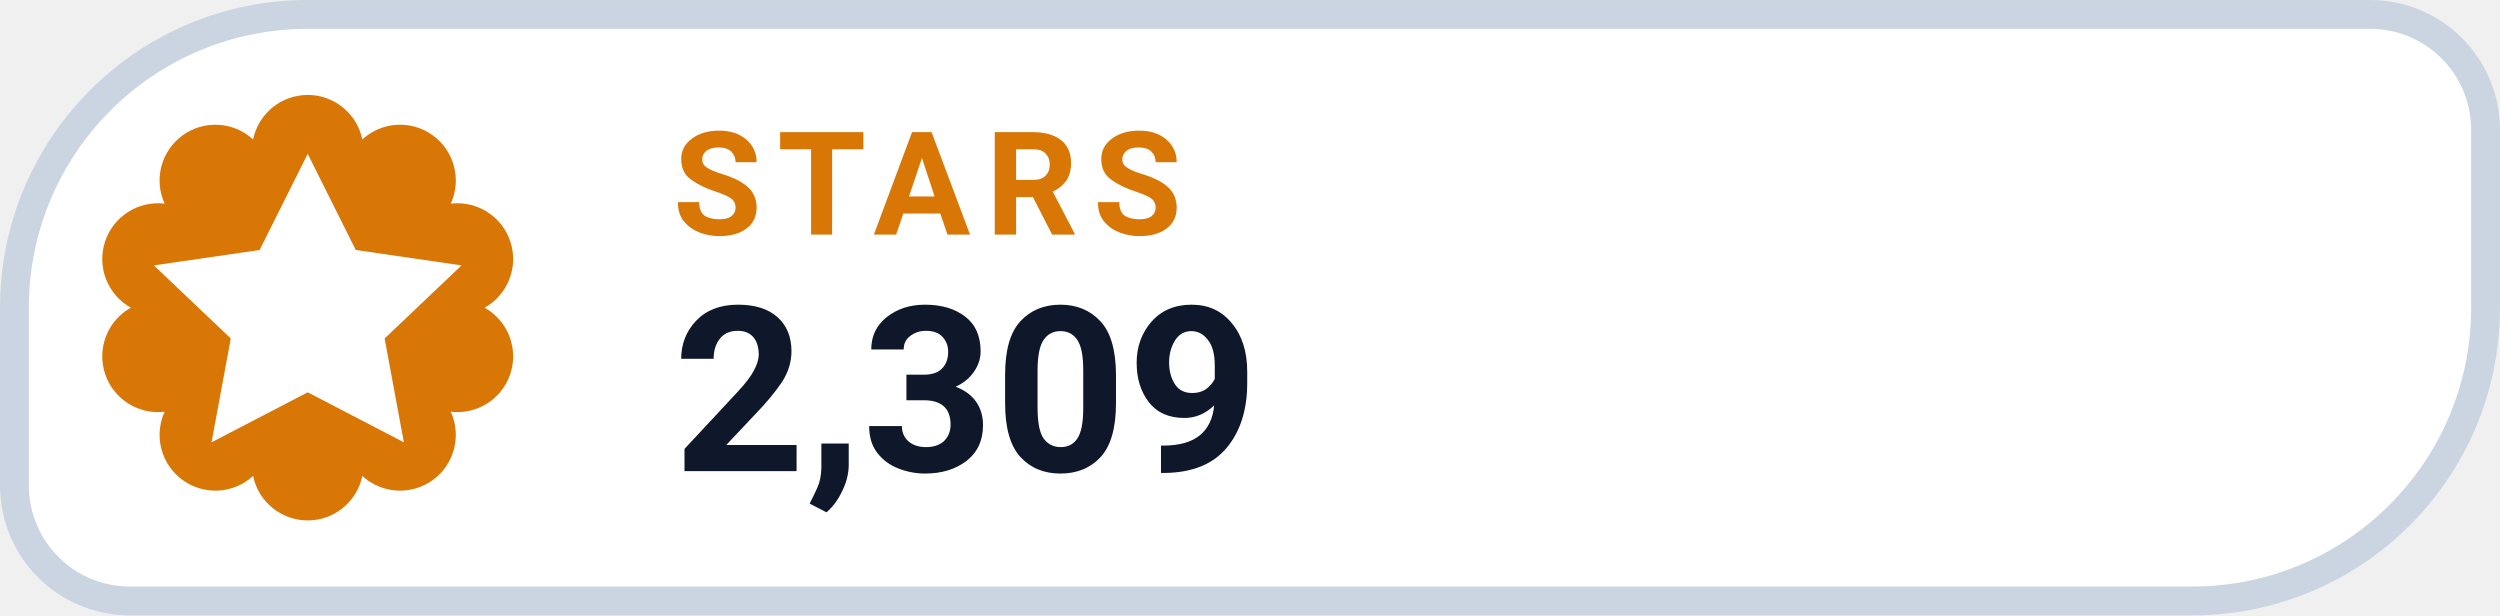
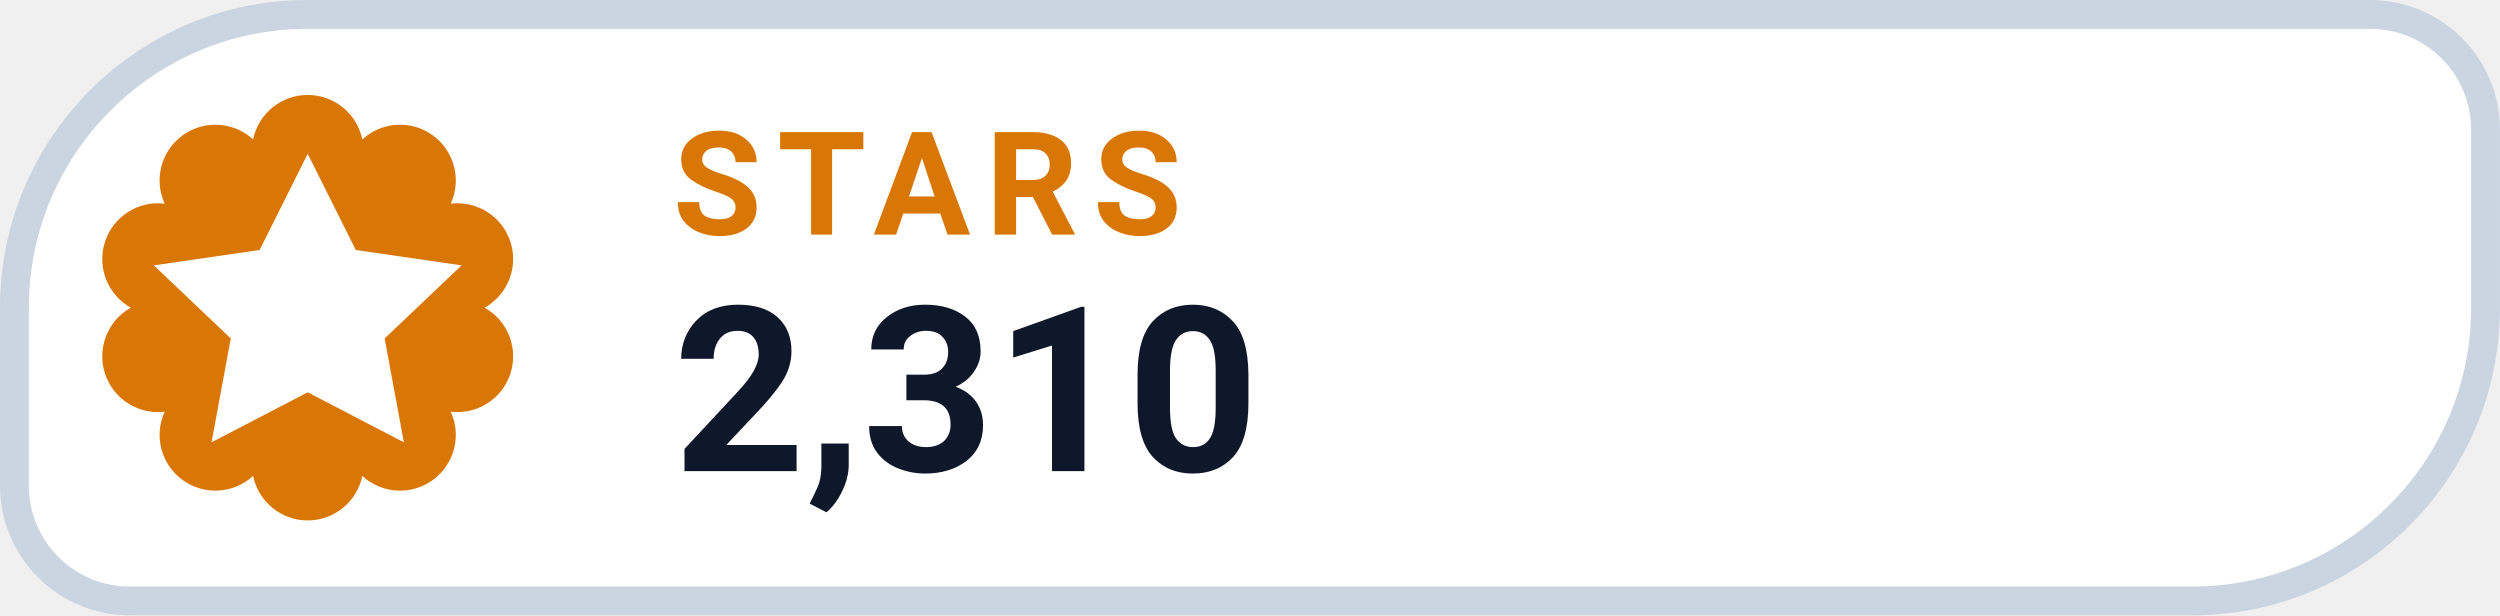
- <svg xmlns="http://www.w3.org/2000/svg" width="126" height="31.015" viewBox="0 0 130 32" role="img" aria-label="STARS 2,309">
+ <svg xmlns="http://www.w3.org/2000/svg" width="126" height="31.015" viewBox="0 0 130 32" role="img" aria-label="STARS 2,310">
  <path d="M 16.00 0.75 H 123.25 A 6.00 6.00 0 0 1 129.25 6.75 V 16.00 A 15.25 15.25 0 0 1 114.00 31.25 H 6.75 A 6.00 6.00 0 0 1 0.75 25.25 V 16.00 A 15.25 15.25 0 0 1 16.00 0.75 Z" fill="#FFFFFF" stroke="#CBD5E1" stroke-width="1.5" />
  <path d="M 13.16 7.25 A 2.90 2.90 0 0 1 18.84 7.25 A 2.90 2.90 0 0 1 23.44 10.59 A 2.90 2.90 0 0 1 25.20 16.00 A 2.90 2.90 0 0 1 23.44 21.41 A 2.90 2.90 0 0 1 18.84 24.75 A 2.90 2.90 0 0 1 13.16 24.75 A 2.90 2.90 0 0 1 8.56 21.41 A 2.90 2.90 0 0 1 6.80 16.00 A 2.90 2.90 0 0 1 8.56 10.59 A 2.90 2.90 0 0 1 13.16 7.25 Z" fill="#D97706" />
  <g transform="translate(16 16)" style="color:#FFFFFF;">
    <path d="M0 -8 l2.5 5 5.5 .8 -4 3.8 1 5.4 -5 -2.6 -5 2.6 1 -5.4 -4 -3.8 5.5 -.8 Z" fill="currentColor" />
  </g>
  <text x="35" y="12.2" fill="#D97706" font-family="-apple-system,BlinkMacSystemFont,'Segoe UI',Roboto,Helvetica,Arial,sans-serif" font-size="7.5" font-weight="700" letter-spacing=".8">STARS</text>
-   <text x="35" y="24.5" fill="#0F172A" font-family="-apple-system,BlinkMacSystemFont,'Segoe UI',Roboto,Helvetica,Arial,sans-serif" font-size="12" font-weight="750">2,309</text>
+   <text x="35" y="24.5" fill="#0F172A" font-family="-apple-system,BlinkMacSystemFont,'Segoe UI',Roboto,Helvetica,Arial,sans-serif" font-size="12" font-weight="750">2,310</text>
</svg>
